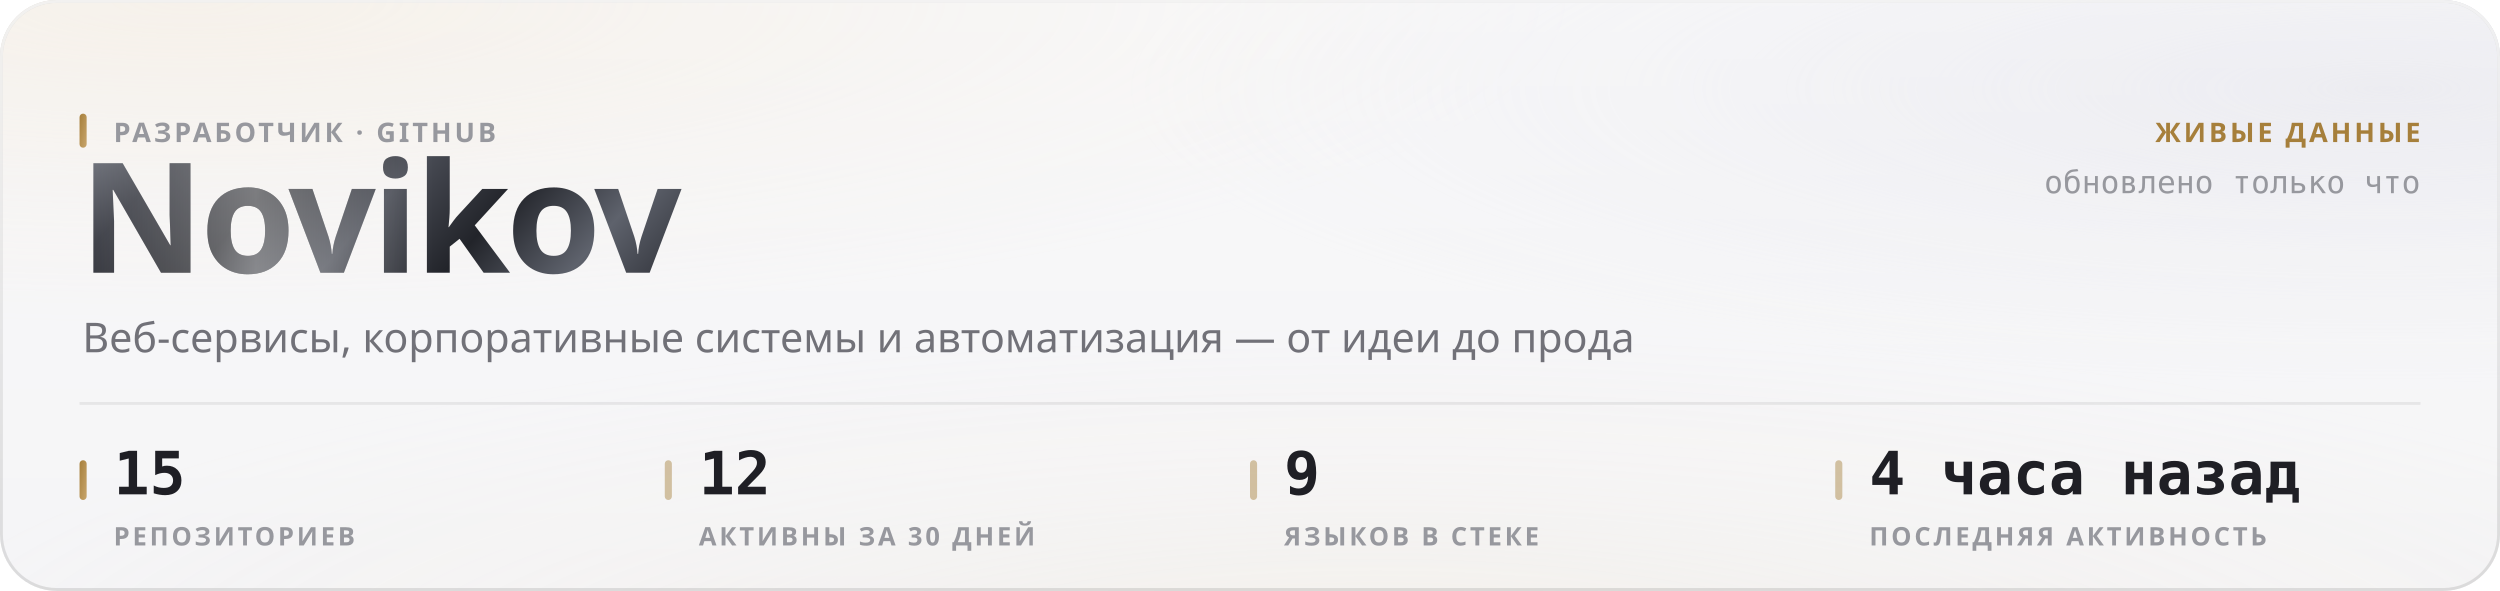
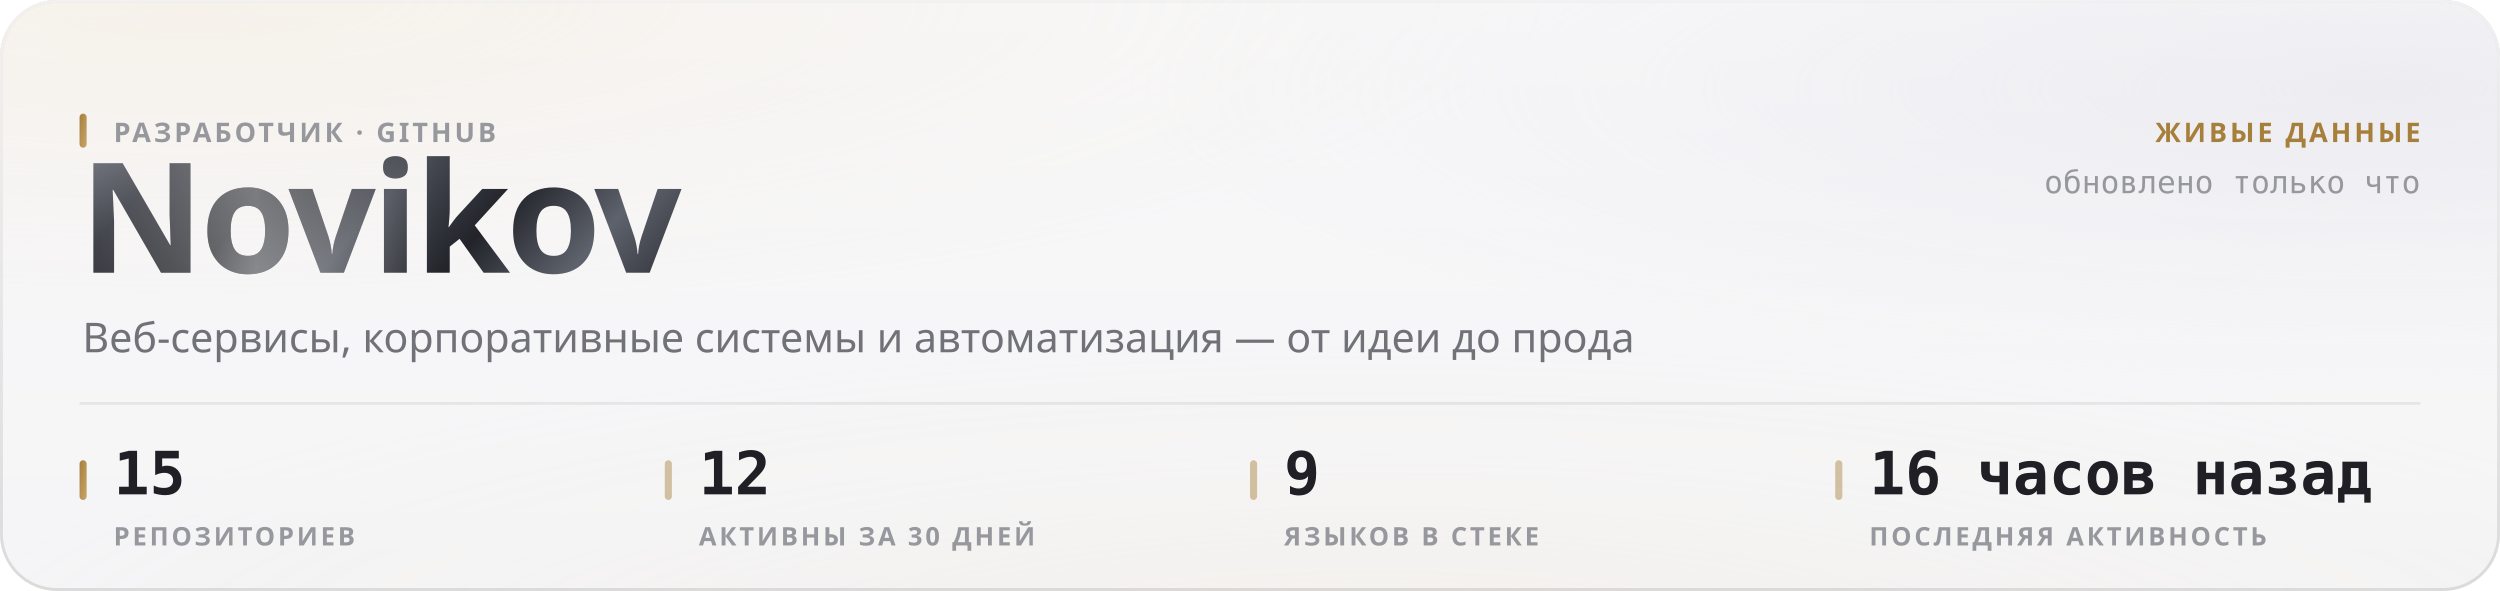
<svg xmlns="http://www.w3.org/2000/svg" width="880" height="208" viewBox="0 0 880 208" role="img">
  <style>
  text { font-family: -apple-system, BlinkMacSystemFont, 'Segoe UI', 'Noto Sans', Helvetica, Arial, sans-serif; }
  .mono { font-family: ui-monospace, 'SF Mono', 'Cascadia Mono', 'DejaVu Sans Mono', Menlo, Consolas, monospace; font-variant-numeric: tabular-nums; }
  .caps { letter-spacing: .1em; text-transform: uppercase; }

  @keyframes sheen  { from { transform: translateX(-120%); } to { transform: translateX(260%); } }
  @keyframes rise   { from { opacity: 0; transform: translateY(6px); } to { opacity: 1; transform: none; } }
  @keyframes slide  { from { opacity: 0; transform: translateX(-8px); } to { opacity: 1; transform: none; } }
  @keyframes grow   { from { transform: scaleY(0); } to { transform: scaleY(1); } }
  @keyframes widen  { from { transform: scaleX(0); } to { transform: scaleX(1); } }
  @keyframes draw   { from { stroke-dashoffset: 200; } to { stroke-dashoffset: 0; } }

  .sheen { animation: sheen 5.5s cubic-bezier(.45,0,.2,1) infinite; }
  .rise  { animation: rise .5s cubic-bezier(.16,1,.3,1) both; }
  .slide { animation: slide .42s cubic-bezier(.16,1,.3,1) both; }
  .bar   { transform-box: fill-box; transform-origin: 50% 100%;
           animation: grow .62s cubic-bezier(.16,1,.3,1) both; }
  .fill  { transform-box: fill-box; transform-origin: 0% 50%;
           animation: widen .8s cubic-bezier(.16,1,.3,1) both; }
  /* The hidden start state lives in the keyframes, never in the static rule.
     A renderer that ignores CSS animations then falls back to the FINISHED
     state — a drawn line, visible text — instead of an empty panel. */
  .spark { stroke-dasharray: 200;
           animation: draw 1.1s cubic-bezier(.16,1,.3,1) both; }

  @media (prefers-reduced-motion: reduce) {
    .sheen { animation: none; opacity: 0; }
    .rise, .slide, .bar, .fill, .spark { animation: none; opacity: 1; transform: none;
                                         stroke-dashoffset: 0; }
  }</style>
  <defs>
    <filter id="grain5" x="0" y="0" width="100%" height="100%">
      <feTurbulence type="fractalNoise" baseFrequency="0.85" numOctaves="3" stitchTiles="stitch" />
      <feColorMatrix type="saturate" values="0" />
    </filter>
    <linearGradient id="accent1" x1="0" y1="0" x2="1" y2="1">
      <stop offset="0%" stop-color="#a67f3b" />
      <stop offset="100%" stop-color="#c8a56c" />
    </linearGradient>
    <radialGradient id="aurora6" cx="0.08" cy="0" r="0.55">
      <stop offset="0%" stop-color="#e7c99a" stop-opacity="0.28" />
      <stop offset="55%" stop-color="#e7c99a" stop-opacity="0.098" />
      <stop offset="100%" stop-color="#e7c99a" stop-opacity="0" />
    </radialGradient>
    <radialGradient id="aurora7" cx="0.95" cy="0.15" r="0.5">
      <stop offset="0%" stop-color="#ccccdb" stop-opacity="0.45" />
      <stop offset="55%" stop-color="#ccccdb" stop-opacity="0.158" />
      <stop offset="100%" stop-color="#ccccdb" stop-opacity="0" />
    </radialGradient>
    <radialGradient id="aurora8" cx="0.55" cy="1.15" r="0.6">
      <stop offset="0%" stop-color="#ead4b3" stop-opacity="0.2" />
      <stop offset="55%" stop-color="#ead4b3" stop-opacity="0.07" />
      <stop offset="100%" stop-color="#ead4b3" stop-opacity="0" />
    </radialGradient>
    <linearGradient id="glass2" x1="0" y1="0" x2="0" y2="1">
      <stop offset="0%" stop-color="#ffffff" stop-opacity="0.42" />
      <stop offset="100%" stop-color="#ffffff" stop-opacity="0.16" />
    </linearGradient>
    <linearGradient id="rim3" x1="0" y1="0" x2="0" y2="1">
      <stop offset="0%" stop-color="#ffffff" stop-opacity="0.7" />
      <stop offset="100%" stop-color="#ffffff" stop-opacity="0.15" />
    </linearGradient>
    <linearGradient id="spec4" x1="0" y1="0" x2="1" y2="0">
      <stop offset="0%" stop-color="#ffffff" stop-opacity="0" />
      <stop offset="35%" stop-color="#ffffff" stop-opacity="0.72" />
      <stop offset="70%" stop-color="#ffffff" stop-opacity="0.252" />
      <stop offset="100%" stop-color="#ffffff" stop-opacity="0" />
    </linearGradient>
    <linearGradient id="metal9" x1="0" y1="0" x2="1" y2="0.25">
      <stop offset="0%" stop-color="#8d919b" />
      <stop offset="16.667%" stop-color="#3a3c44" />
      <stop offset="33.333%" stop-color="#1b1c21" />
      <stop offset="50%" stop-color="#4a4d56" />
      <stop offset="66.667%" stop-color="#22242a" />
      <stop offset="83.333%" stop-color="#5e626c" />
      <stop offset="100%" stop-color="#2c2e35" />
    </linearGradient>
    <linearGradient id="sheengrad11" x1="0" y1="0" x2="1" y2="0">
      <stop offset="0%" stop-color="#ffffff" stop-opacity="0" />
      <stop offset="50%" stop-color="#ffffff" stop-opacity="0.42" />
      <stop offset="100%" stop-color="#ffffff" stop-opacity="0" />
    </linearGradient>
    <clipPath id="wordclip10">
      <text x="28" y="96" font-size="54" font-weight="800" letter-spacing="-0.025em" font-family="-apple-system, BlinkMacSystemFont, 'Segoe UI', Helvetica, Arial, sans-serif">Novikov</text>
    </clipPath>
  </defs>
  <rect width="880" height="208" rx="20" fill="#f3f3f5" />
  <rect width="880" height="208" rx="20" fill="url(#aurora6)" />
  <rect width="880" height="208" rx="20" fill="url(#aurora7)" />
  <rect width="880" height="208" rx="20" fill="url(#aurora8)" />
  <rect width="880" height="208" rx="20" fill="url(#glass2)" />
  <rect width="880" height="208" rx="20" filter="url(#grain5)" opacity="0.06" style="mix-blend-mode:overlay" />
  <rect x=".5" y=".5" width="879" height="207" rx="19.5" fill="none" stroke="rgba(10,10,12,0.14)" />
  <rect x=".5" y=".5" width="879" height="207" rx="19.5" fill="none" stroke="url(#rim3)" />
  <path d="M20 1 H860" stroke="url(#spec4)" stroke-width="1.2" fill="none" />
  <g clip-path="url(#wordclip10)">
    <rect x="28" y="42" width="248.651" height="70.2" fill="url(#metal9)" />
    <rect class="sheen" x="28" y="42" width="124.325" height="70.2" fill="url(#sheengrad11)" />
  </g>
  <rect x="28" y="40" width="2.5" height="12" rx="1.25" fill="url(#accent1)" />
  <text x="40" y="50" font-size="9.5" font-weight="600" fill="#97989e" letter-spacing="0.11em">РАЗРАБОТЧИК · GITHUB</text>
  <text x="29" y="124" font-size="14.5" font-weight="400" fill="#717178">Веб-сервисы, корпоративные системы и автоматизация — от идеи до прода</text>
  <text x="852" y="50" font-size="9.5" font-weight="600" fill="#a67f3b" text-anchor="end" letter-spacing="0.11em">ЖИВЫЕ ДАННЫЕ</text>
  <text x="852" y="68" font-size="11" font-weight="400" fill="#97989e" text-anchor="end" class="mono">обновлено только что</text>
  <path d="M28 142 H852" stroke="rgba(10,10,12,0.07)" stroke-width="1" />
  <rect x="28" y="162" width="2.5" height="14" rx="1.25" fill="url(#accent1)" />
  <text x="40" y="174" font-size="21" font-weight="700" fill="#1f1f25" class="mono rise" opacity="1">15</text>
  <text x="40" y="192" font-size="9" font-weight="600" fill="#97989e" letter-spacing="0.11em">РЕПОЗИТОРИЕВ</text>
  <rect x="234" y="162" width="2.5" height="14" rx="1.25" fill="rgba(166,127,59,0.45)" />
  <text x="246" y="174" font-size="21" font-weight="700" fill="#1f1f25" class="mono rise" opacity="1">12</text>
  <text x="246" y="192" font-size="9" font-weight="600" fill="#97989e" letter-spacing="0.11em">АКТИВНЫ ЗА 30 ДНЕЙ</text>
  <rect x="440" y="162" width="2.5" height="14" rx="1.25" fill="rgba(166,127,59,0.45)" />
  <text x="452" y="174" font-size="21" font-weight="700" fill="#1f1f25" class="mono rise" opacity="1">9</text>
  <text x="452" y="192" font-size="9" font-weight="600" fill="#97989e" letter-spacing="0.11em">ЯЗЫКОВ В СТЕКЕ</text>
  <rect x="646" y="162" width="2.5" height="14" rx="1.25" fill="rgba(166,127,59,0.45)" />
-   <text x="658" y="174" font-size="21" font-weight="700" fill="#1f1f25" class="mono rise" opacity="1">4 часа назад</text>
+   <text x="658" y="174" font-size="21" font-weight="700" fill="#1f1f25" class="mono rise" opacity="1">16 часов назад</text>
  <text x="658" y="192" font-size="9" font-weight="600" fill="#97989e" letter-spacing="0.11em">ПОСЛЕДНЯЯ АКТИВНОСТЬ</text>
</svg>
